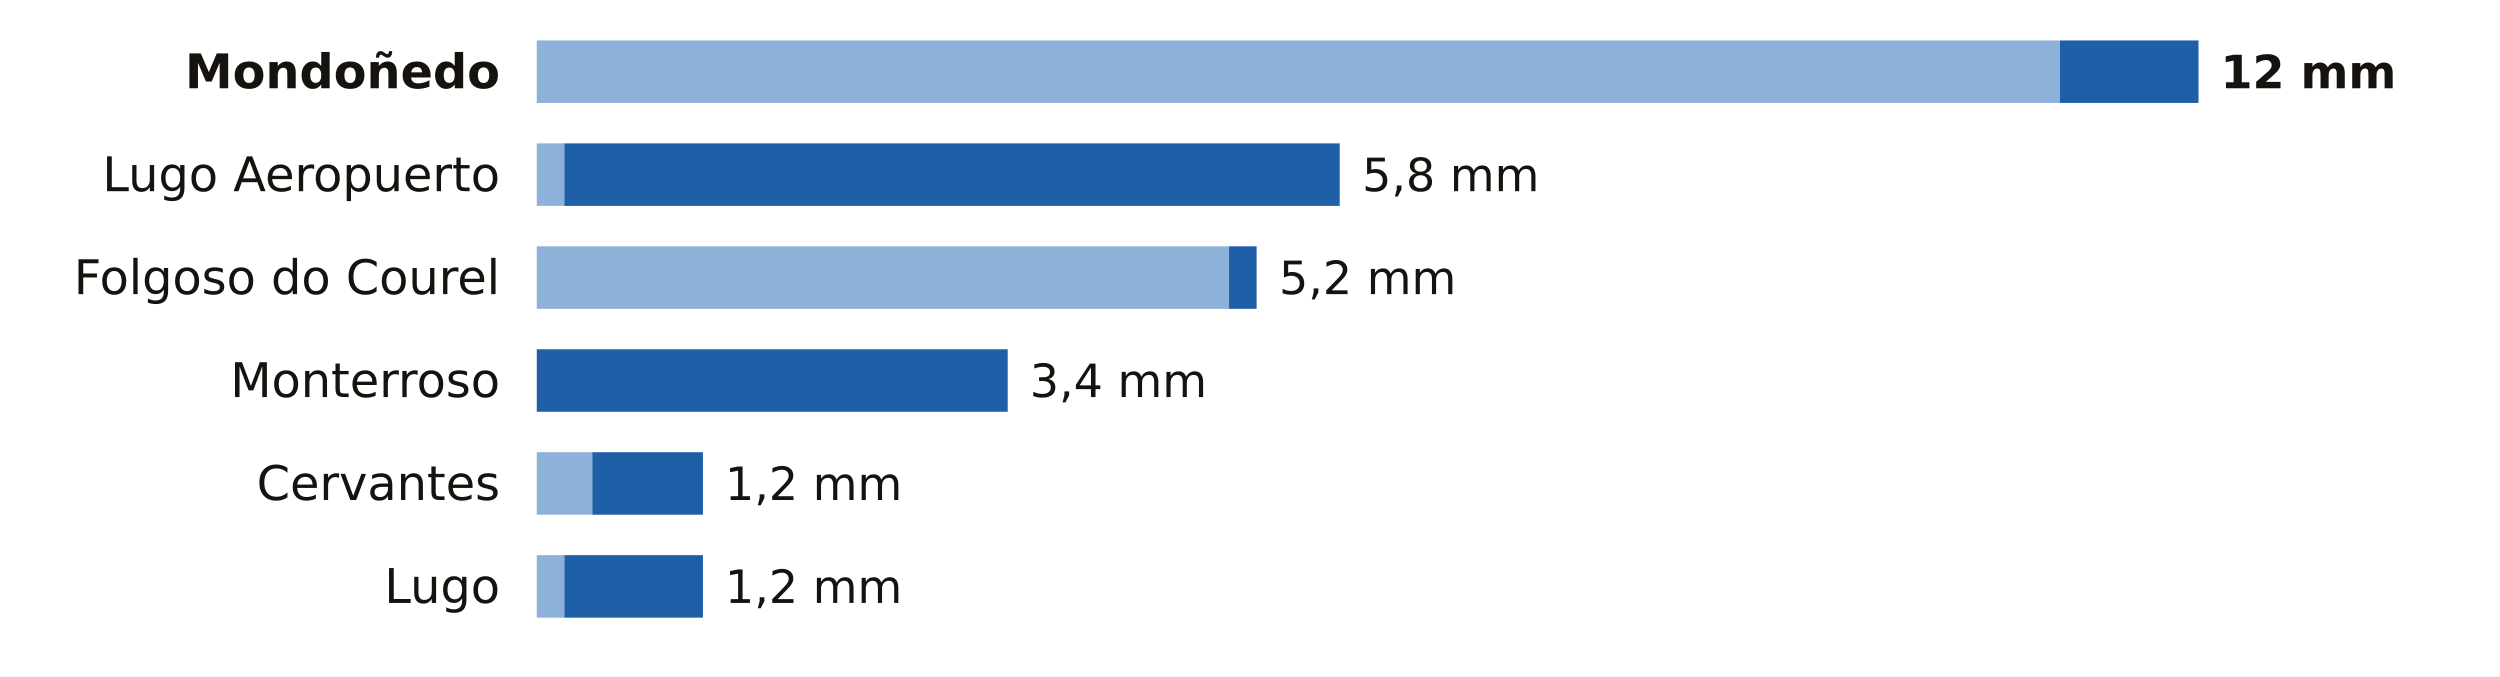
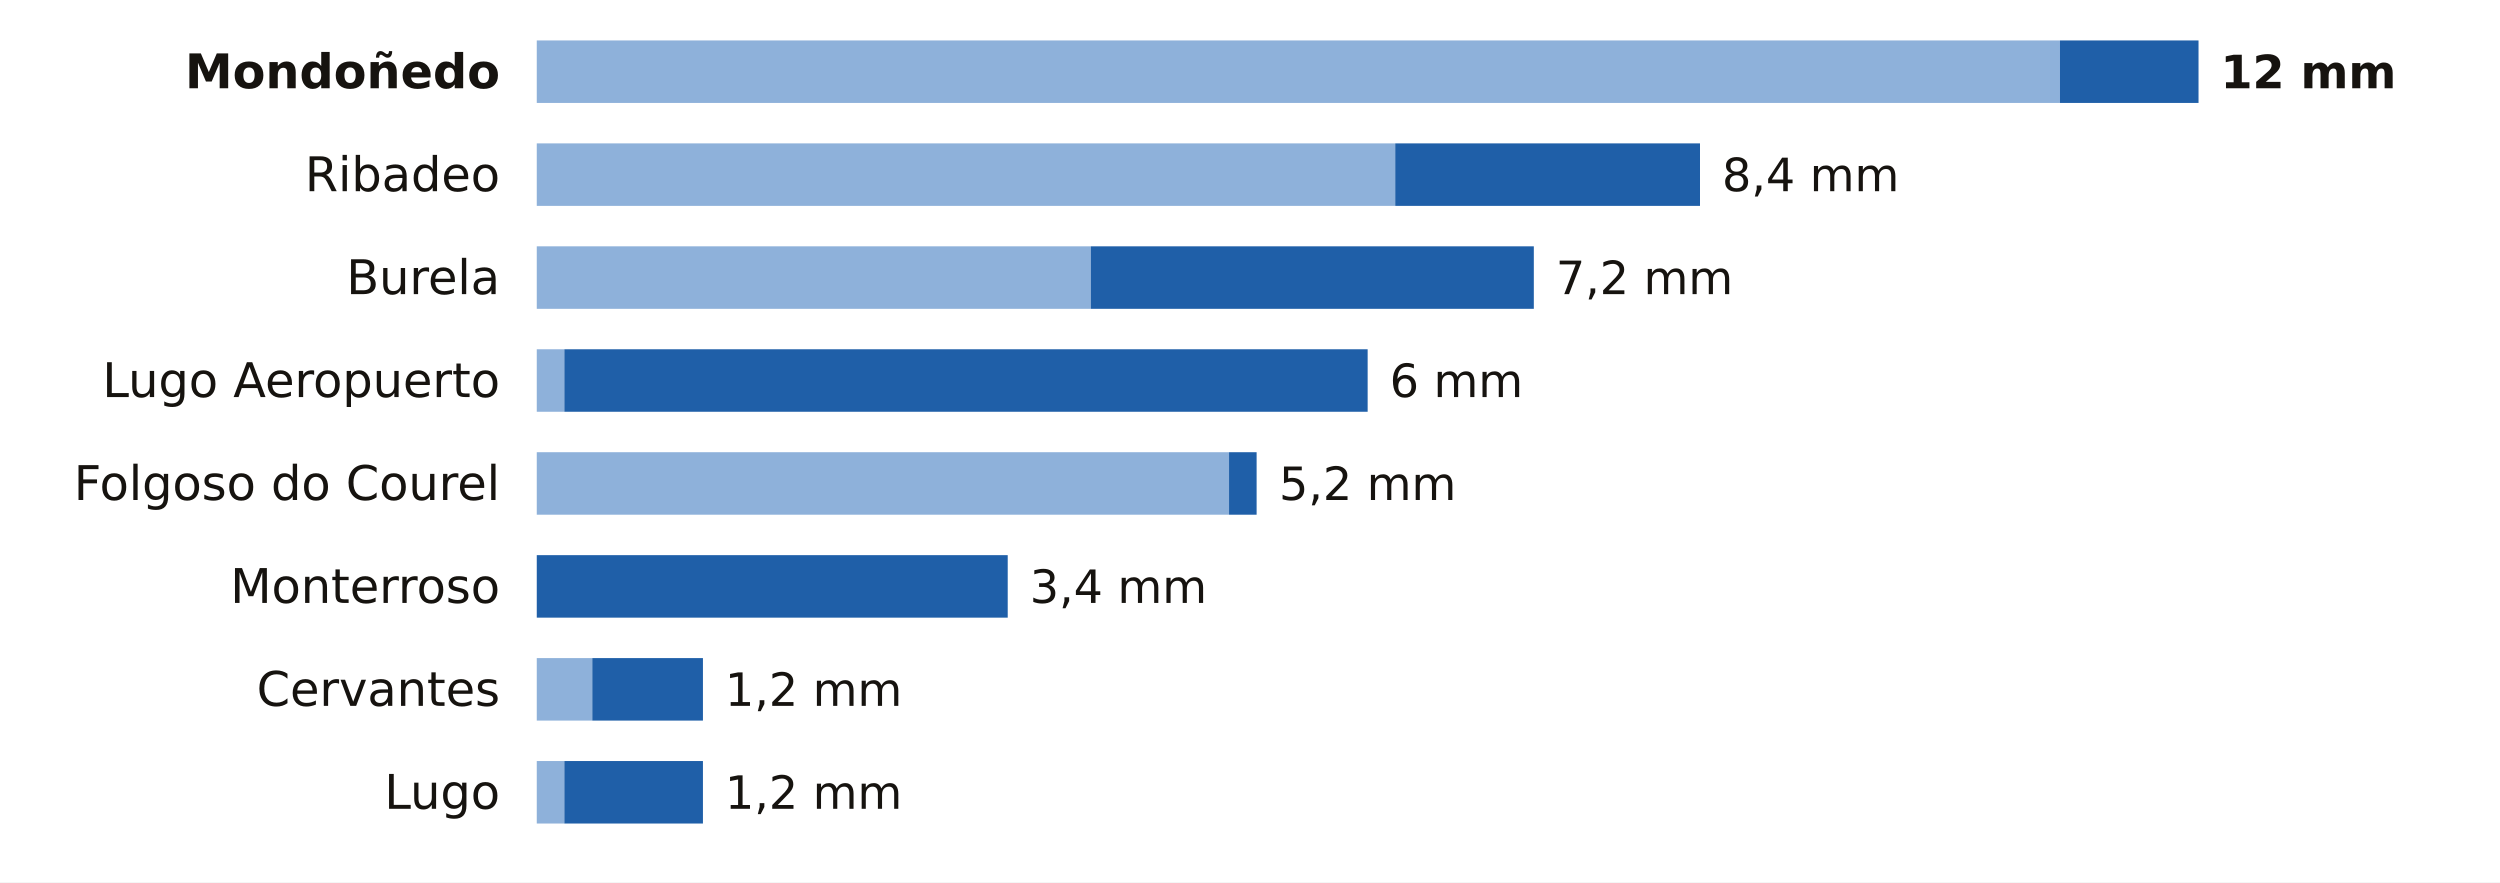
- <svg xmlns="http://www.w3.org/2000/svg" viewBox="0 0 680 184" width="680" height="184" role="img" aria-label="La lluvia de los últimos 7 días en las estaciones de AEMET de Lugo">
-   <rect width="680" height="184" fill="#FFFFFF" />
+ <svg xmlns="http://www.w3.org/2000/svg" viewBox="0 0 680 240" width="680" height="240" role="img" aria-label="La lluvia de los últimos 7 días en las estaciones de AEMET de Lugo">
+   <rect width="680" height="240" fill="#FFFFFF" />
  <text x="136.0" y="24.0" font-size="13" fill="#16130F" text-anchor="end" font-weight="600" font-family="Public Sans, DejaVu Sans, Arial, sans-serif">Mondoñedo</text>
  <rect x="146" y="11" width="414.3" height="17" fill="#8EB1DA" />
  <rect x="560.3" y="11" width="37.7" height="17" fill="#1F5FA8" />
  <text x="604.0" y="24.0" font-size="12.5" fill="#16130F" text-anchor="start" font-weight="700" font-family="Public Sans, DejaVu Sans, Arial, sans-serif">12 mm</text>
-   <text x="136.0" y="52.0" font-size="13" fill="#16130F" text-anchor="end" font-weight="400" font-family="Public Sans, DejaVu Sans, Arial, sans-serif">Lugo Aeropuerto</text>
-   <rect x="146" y="39" width="7.5" height="17" fill="#8EB1DA" />
-   <rect x="153.5" y="39" width="210.9" height="17" fill="#1F5FA8" />
-   <text x="370.5" y="52.0" font-size="12.5" fill="#16130F" text-anchor="start" font-weight="500" font-family="Public Sans, DejaVu Sans, Arial, sans-serif">5,8 mm</text>
-   <text x="136.0" y="80.0" font-size="13" fill="#16130F" text-anchor="end" font-weight="400" font-family="Public Sans, DejaVu Sans, Arial, sans-serif">Folgoso do Courel</text>
-   <rect x="146" y="67" width="188.3" height="17" fill="#8EB1DA" />
-   <rect x="334.3" y="67" width="7.5" height="17" fill="#1F5FA8" />
-   <text x="347.9" y="80.0" font-size="12.5" fill="#16130F" text-anchor="start" font-weight="500" font-family="Public Sans, DejaVu Sans, Arial, sans-serif">5,2 mm</text>
-   <text x="136.0" y="108.0" font-size="13" fill="#16130F" text-anchor="end" font-weight="400" font-family="Public Sans, DejaVu Sans, Arial, sans-serif">Monterroso</text>
-   <rect x="146.0" y="95" width="128.1" height="17" fill="#1F5FA8" />
-   <text x="280.1" y="108.0" font-size="12.5" fill="#16130F" text-anchor="start" font-weight="500" font-family="Public Sans, DejaVu Sans, Arial, sans-serif">3,4 mm</text>
-   <text x="136.0" y="136.0" font-size="13" fill="#16130F" text-anchor="end" font-weight="400" font-family="Public Sans, DejaVu Sans, Arial, sans-serif">Cervantes</text>
-   <rect x="146" y="123" width="15.1" height="17" fill="#8EB1DA" />
-   <rect x="161.1" y="123" width="30.1" height="17" fill="#1F5FA8" />
-   <text x="197.2" y="136.0" font-size="12.5" fill="#16130F" text-anchor="start" font-weight="500" font-family="Public Sans, DejaVu Sans, Arial, sans-serif">1,2 mm</text>
-   <text x="136.0" y="164.0" font-size="13" fill="#16130F" text-anchor="end" font-weight="400" font-family="Public Sans, DejaVu Sans, Arial, sans-serif">Lugo</text>
-   <rect x="146" y="151" width="7.5" height="17" fill="#8EB1DA" />
-   <rect x="153.5" y="151" width="37.7" height="17" fill="#1F5FA8" />
-   <text x="197.2" y="164.0" font-size="12.5" fill="#16130F" text-anchor="start" font-weight="500" font-family="Public Sans, DejaVu Sans, Arial, sans-serif">1,2 mm</text>
+   <text x="136.0" y="52.0" font-size="13" fill="#16130F" text-anchor="end" font-weight="400" font-family="Public Sans, DejaVu Sans, Arial, sans-serif">Ribadeo</text>
+   <rect x="146" y="39" width="233.5" height="17" fill="#8EB1DA" />
+   <rect x="379.5" y="39" width="82.9" height="17" fill="#1F5FA8" />
+   <text x="468.4" y="52.0" font-size="12.5" fill="#16130F" text-anchor="start" font-weight="500" font-family="Public Sans, DejaVu Sans, Arial, sans-serif">8,4 mm</text>
+   <text x="136.0" y="80.0" font-size="13" fill="#16130F" text-anchor="end" font-weight="400" font-family="Public Sans, DejaVu Sans, Arial, sans-serif">Burela</text>
+   <rect x="146" y="67" width="150.7" height="17" fill="#8EB1DA" />
+   <rect x="296.7" y="67" width="120.5" height="17" fill="#1F5FA8" />
+   <text x="423.2" y="80.0" font-size="12.5" fill="#16130F" text-anchor="start" font-weight="500" font-family="Public Sans, DejaVu Sans, Arial, sans-serif">7,2 mm</text>
+   <text x="136.0" y="108.0" font-size="13" fill="#16130F" text-anchor="end" font-weight="400" font-family="Public Sans, DejaVu Sans, Arial, sans-serif">Lugo Aeropuerto</text>
+   <rect x="146" y="95" width="7.5" height="17" fill="#8EB1DA" />
+   <rect x="153.5" y="95" width="218.5" height="17" fill="#1F5FA8" />
+   <text x="378.0" y="108.0" font-size="12.5" fill="#16130F" text-anchor="start" font-weight="500" font-family="Public Sans, DejaVu Sans, Arial, sans-serif">6 mm</text>
+   <text x="136.0" y="136.0" font-size="13" fill="#16130F" text-anchor="end" font-weight="400" font-family="Public Sans, DejaVu Sans, Arial, sans-serif">Folgoso do Courel</text>
+   <rect x="146" y="123" width="188.3" height="17" fill="#8EB1DA" />
+   <rect x="334.3" y="123" width="7.5" height="17" fill="#1F5FA8" />
+   <text x="347.9" y="136.0" font-size="12.5" fill="#16130F" text-anchor="start" font-weight="500" font-family="Public Sans, DejaVu Sans, Arial, sans-serif">5,2 mm</text>
+   <text x="136.0" y="164.0" font-size="13" fill="#16130F" text-anchor="end" font-weight="400" font-family="Public Sans, DejaVu Sans, Arial, sans-serif">Monterroso</text>
+   <rect x="146.0" y="151" width="128.1" height="17" fill="#1F5FA8" />
+   <text x="280.1" y="164.0" font-size="12.5" fill="#16130F" text-anchor="start" font-weight="500" font-family="Public Sans, DejaVu Sans, Arial, sans-serif">3,4 mm</text>
+   <text x="136.0" y="192.0" font-size="13" fill="#16130F" text-anchor="end" font-weight="400" font-family="Public Sans, DejaVu Sans, Arial, sans-serif">Cervantes</text>
+   <rect x="146" y="179" width="15.1" height="17" fill="#8EB1DA" />
+   <rect x="161.1" y="179" width="30.1" height="17" fill="#1F5FA8" />
+   <text x="197.2" y="192.0" font-size="12.5" fill="#16130F" text-anchor="start" font-weight="500" font-family="Public Sans, DejaVu Sans, Arial, sans-serif">1,2 mm</text>
+   <text x="136.0" y="220.0" font-size="13" fill="#16130F" text-anchor="end" font-weight="400" font-family="Public Sans, DejaVu Sans, Arial, sans-serif">Lugo</text>
+   <rect x="146" y="207" width="7.5" height="17" fill="#8EB1DA" />
+   <rect x="153.5" y="207" width="37.7" height="17" fill="#1F5FA8" />
+   <text x="197.2" y="220.0" font-size="12.5" fill="#16130F" text-anchor="start" font-weight="500" font-family="Public Sans, DejaVu Sans, Arial, sans-serif">1,2 mm</text>
</svg>
